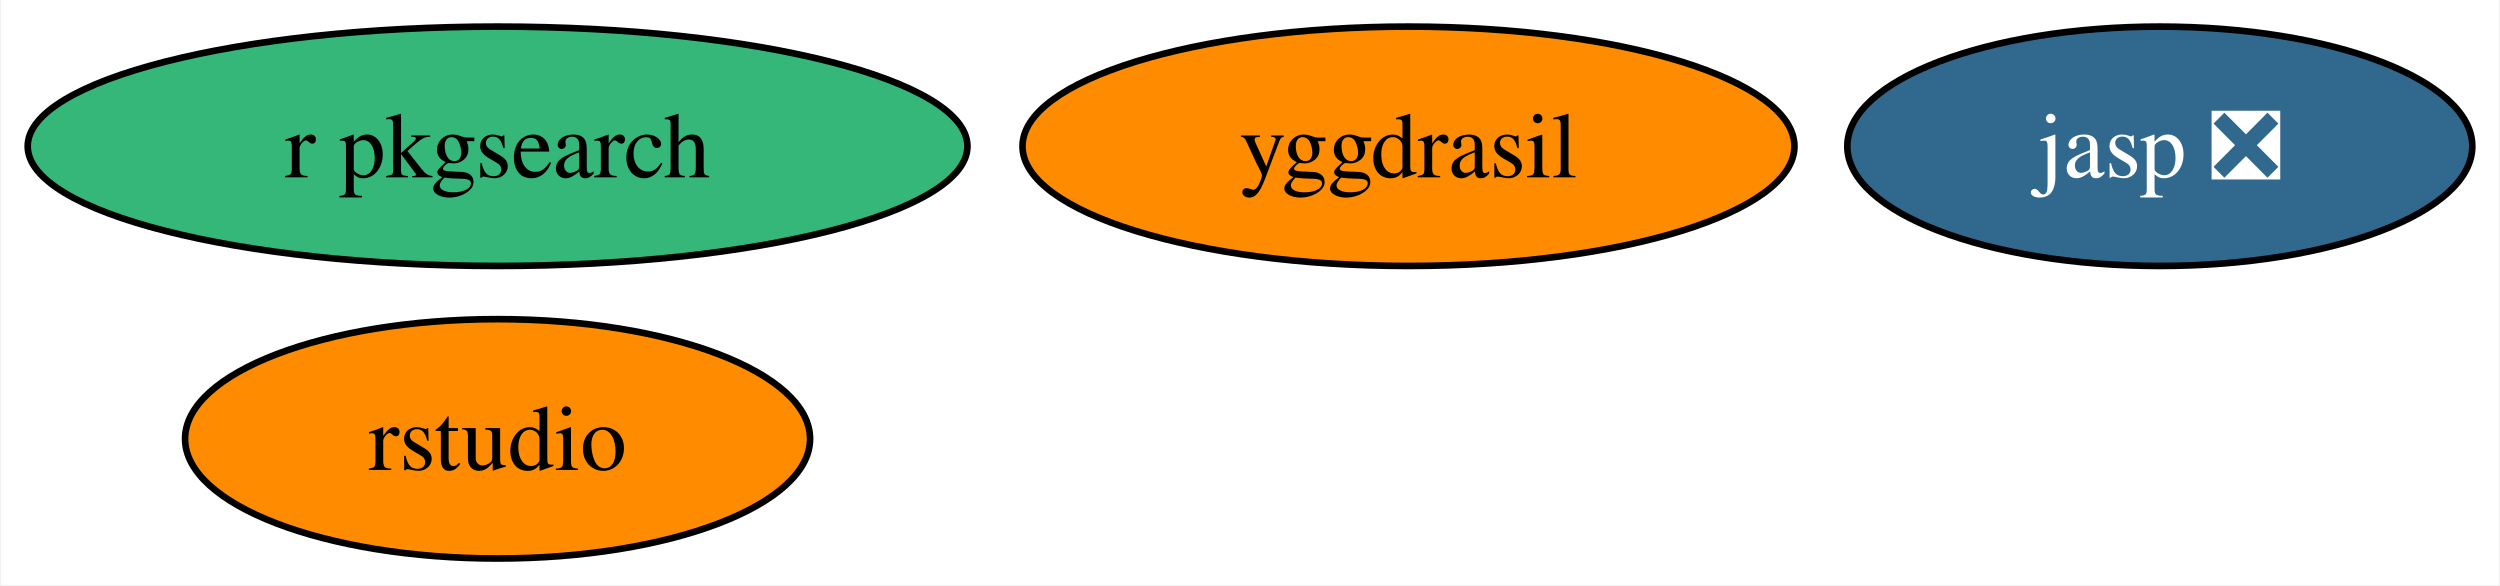
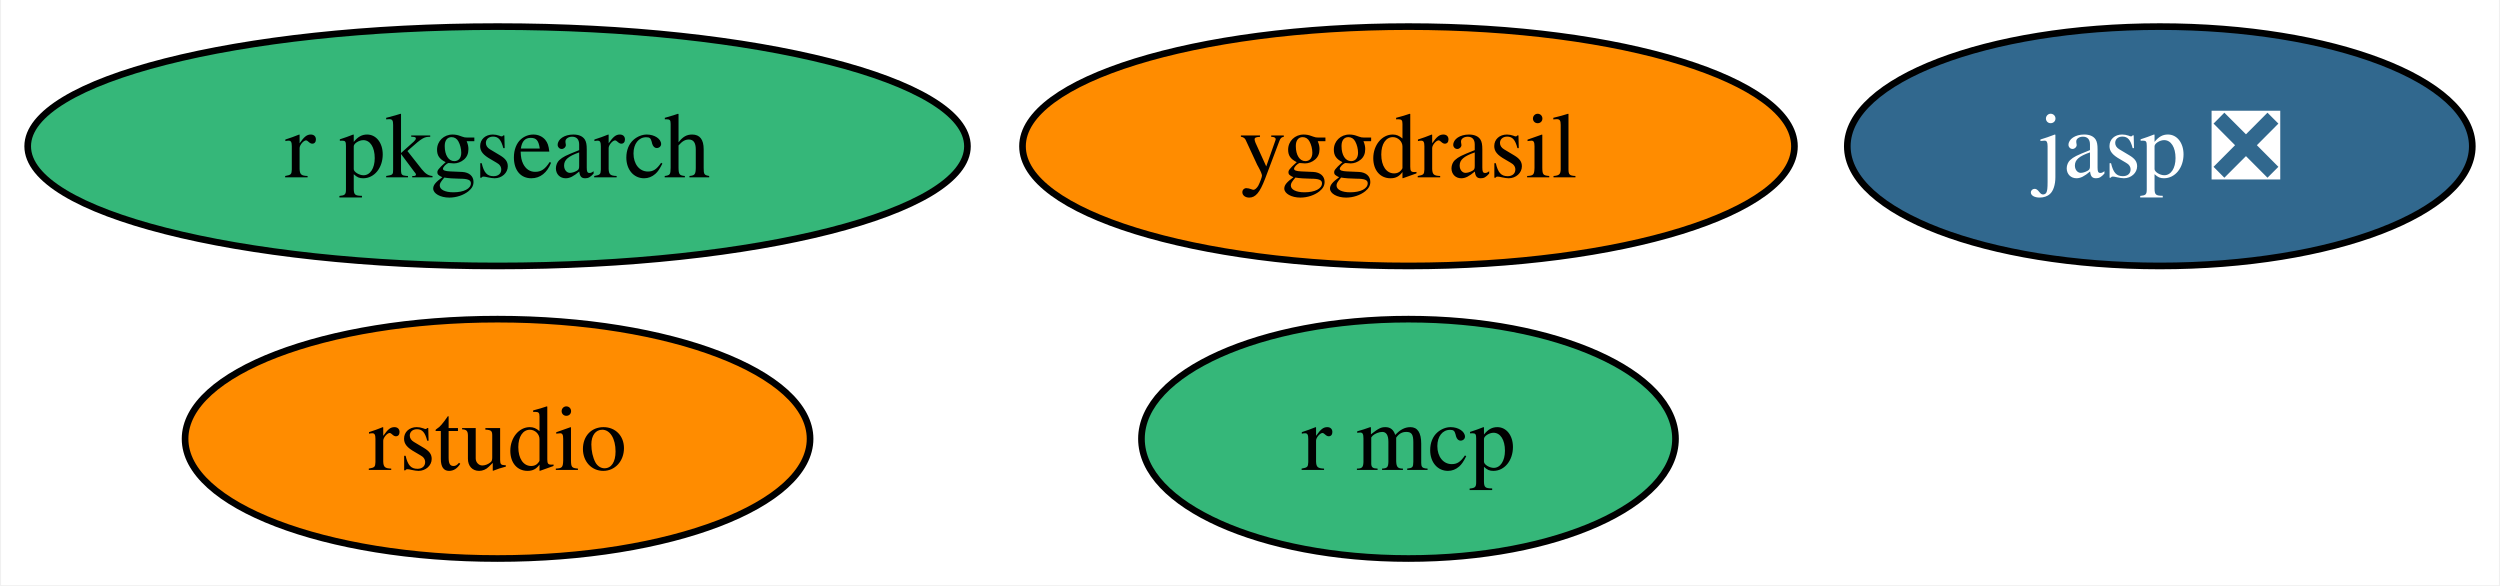
<svg xmlns="http://www.w3.org/2000/svg" xmlns:xlink="http://www.w3.org/1999/xlink" width="376pt" height="88pt" viewBox="0.00 0.00 375.67 88.00">
  <g id="graph0" class="graph" transform="scale(1 1) rotate(0) translate(4 84)">
    <polygon fill="white" stroke="none" points="-4,4 -4,-84 371.67,-84 371.67,4 -4,4" />
    <g id="node1" class="node">
      <g id="a_node1">
        <a xlink:href="https://github.com/conda-forge/yggdrasil-feedstock" xlink:title="yggdrasil">
          <ellipse fill="#ff8c00" stroke="black" cx="207.67" cy="-62" rx="58.05" ry="18" />
          <text text-anchor="middle" x="207.67" y="-57.33" font-family="Times,serif" font-size="14.00">yggdrasil</text>
        </a>
      </g>
    </g>
    <g id="node2" class="node">
      <g id="a_node2">
        <a xlink:href="https://github.com/conda-forge/jasp-feedstock/pull/22" xlink:title="jasp ❎">
          <ellipse fill="#31688e" stroke="black" cx="320.67" cy="-62" rx="47" ry="18" />
          <text text-anchor="middle" x="320.67" y="-57.33" font-family="Times,serif" font-size="14.00" fill="white">jasp ❎</text>
        </a>
      </g>
    </g>
    <g id="node3" class="node">
      <g id="a_node3">
        <a xlink:href="https://github.com/conda-forge/rstudio-feedstock" xlink:title="rstudio">
          <ellipse fill="#ff8c00" stroke="black" cx="70.67" cy="-18" rx="47" ry="18" />
          <text text-anchor="middle" x="70.67" y="-13.32" font-family="Times,serif" font-size="14.00">rstudio</text>
        </a>
      </g>
    </g>
    <g id="node4" class="node">
      <g id="a_node4">
        <a xlink:href="https://github.com/conda-forge/r-pkgsearch-feedstock" xlink:title="r pkgsearch">
          <ellipse fill="#35b779" stroke="black" cx="70.67" cy="-62" rx="70.67" ry="18" />
          <text text-anchor="middle" x="70.67" y="-57.33" font-family="Times,serif" font-size="14.00">r pkgsearch</text>
        </a>
      </g>
    </g>
+     <g id="node5" class="node">
+       <g id="a_node5">
+         <a xlink:href="https://github.com/conda-forge/r-mcp-feedstock" xlink:title="r mcp">
+           <ellipse fill="#35b779" stroke="black" cx="207.67" cy="-18" rx="40.16" ry="18" />
+           <text text-anchor="middle" x="207.67" y="-13.32" font-family="Times,serif" font-size="14.00">r mcp</text>
+         </a>
+       </g>
+     </g>
  </g>
</svg>
